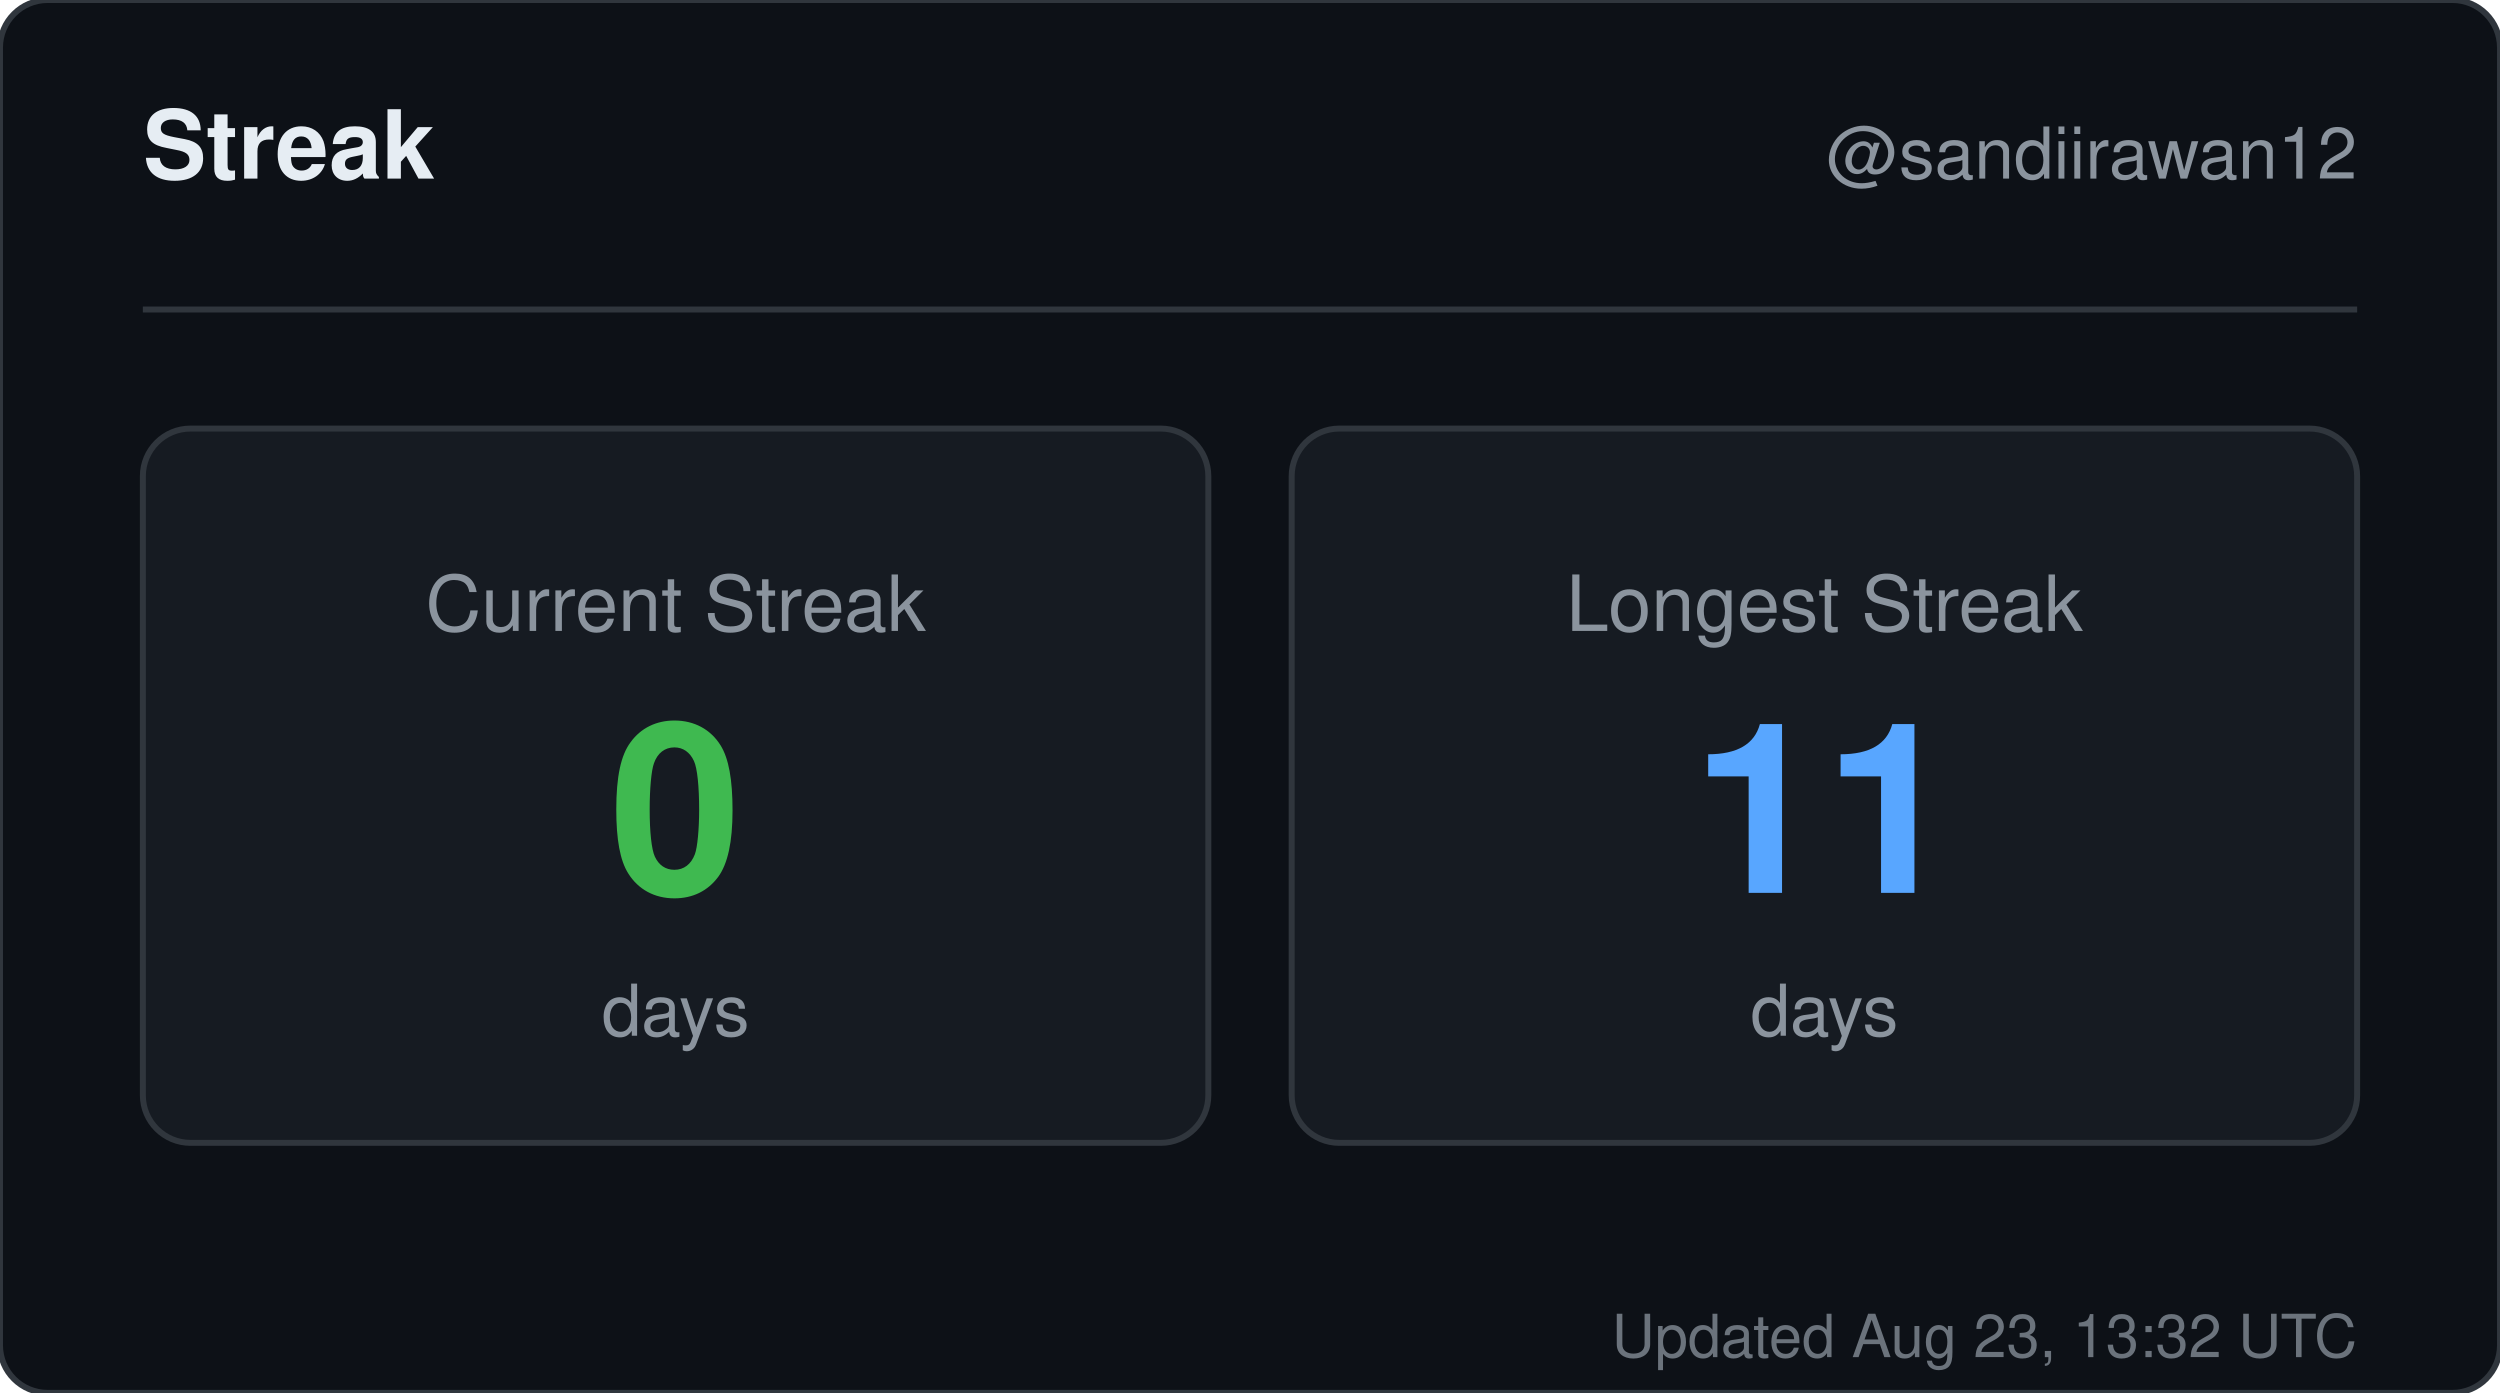
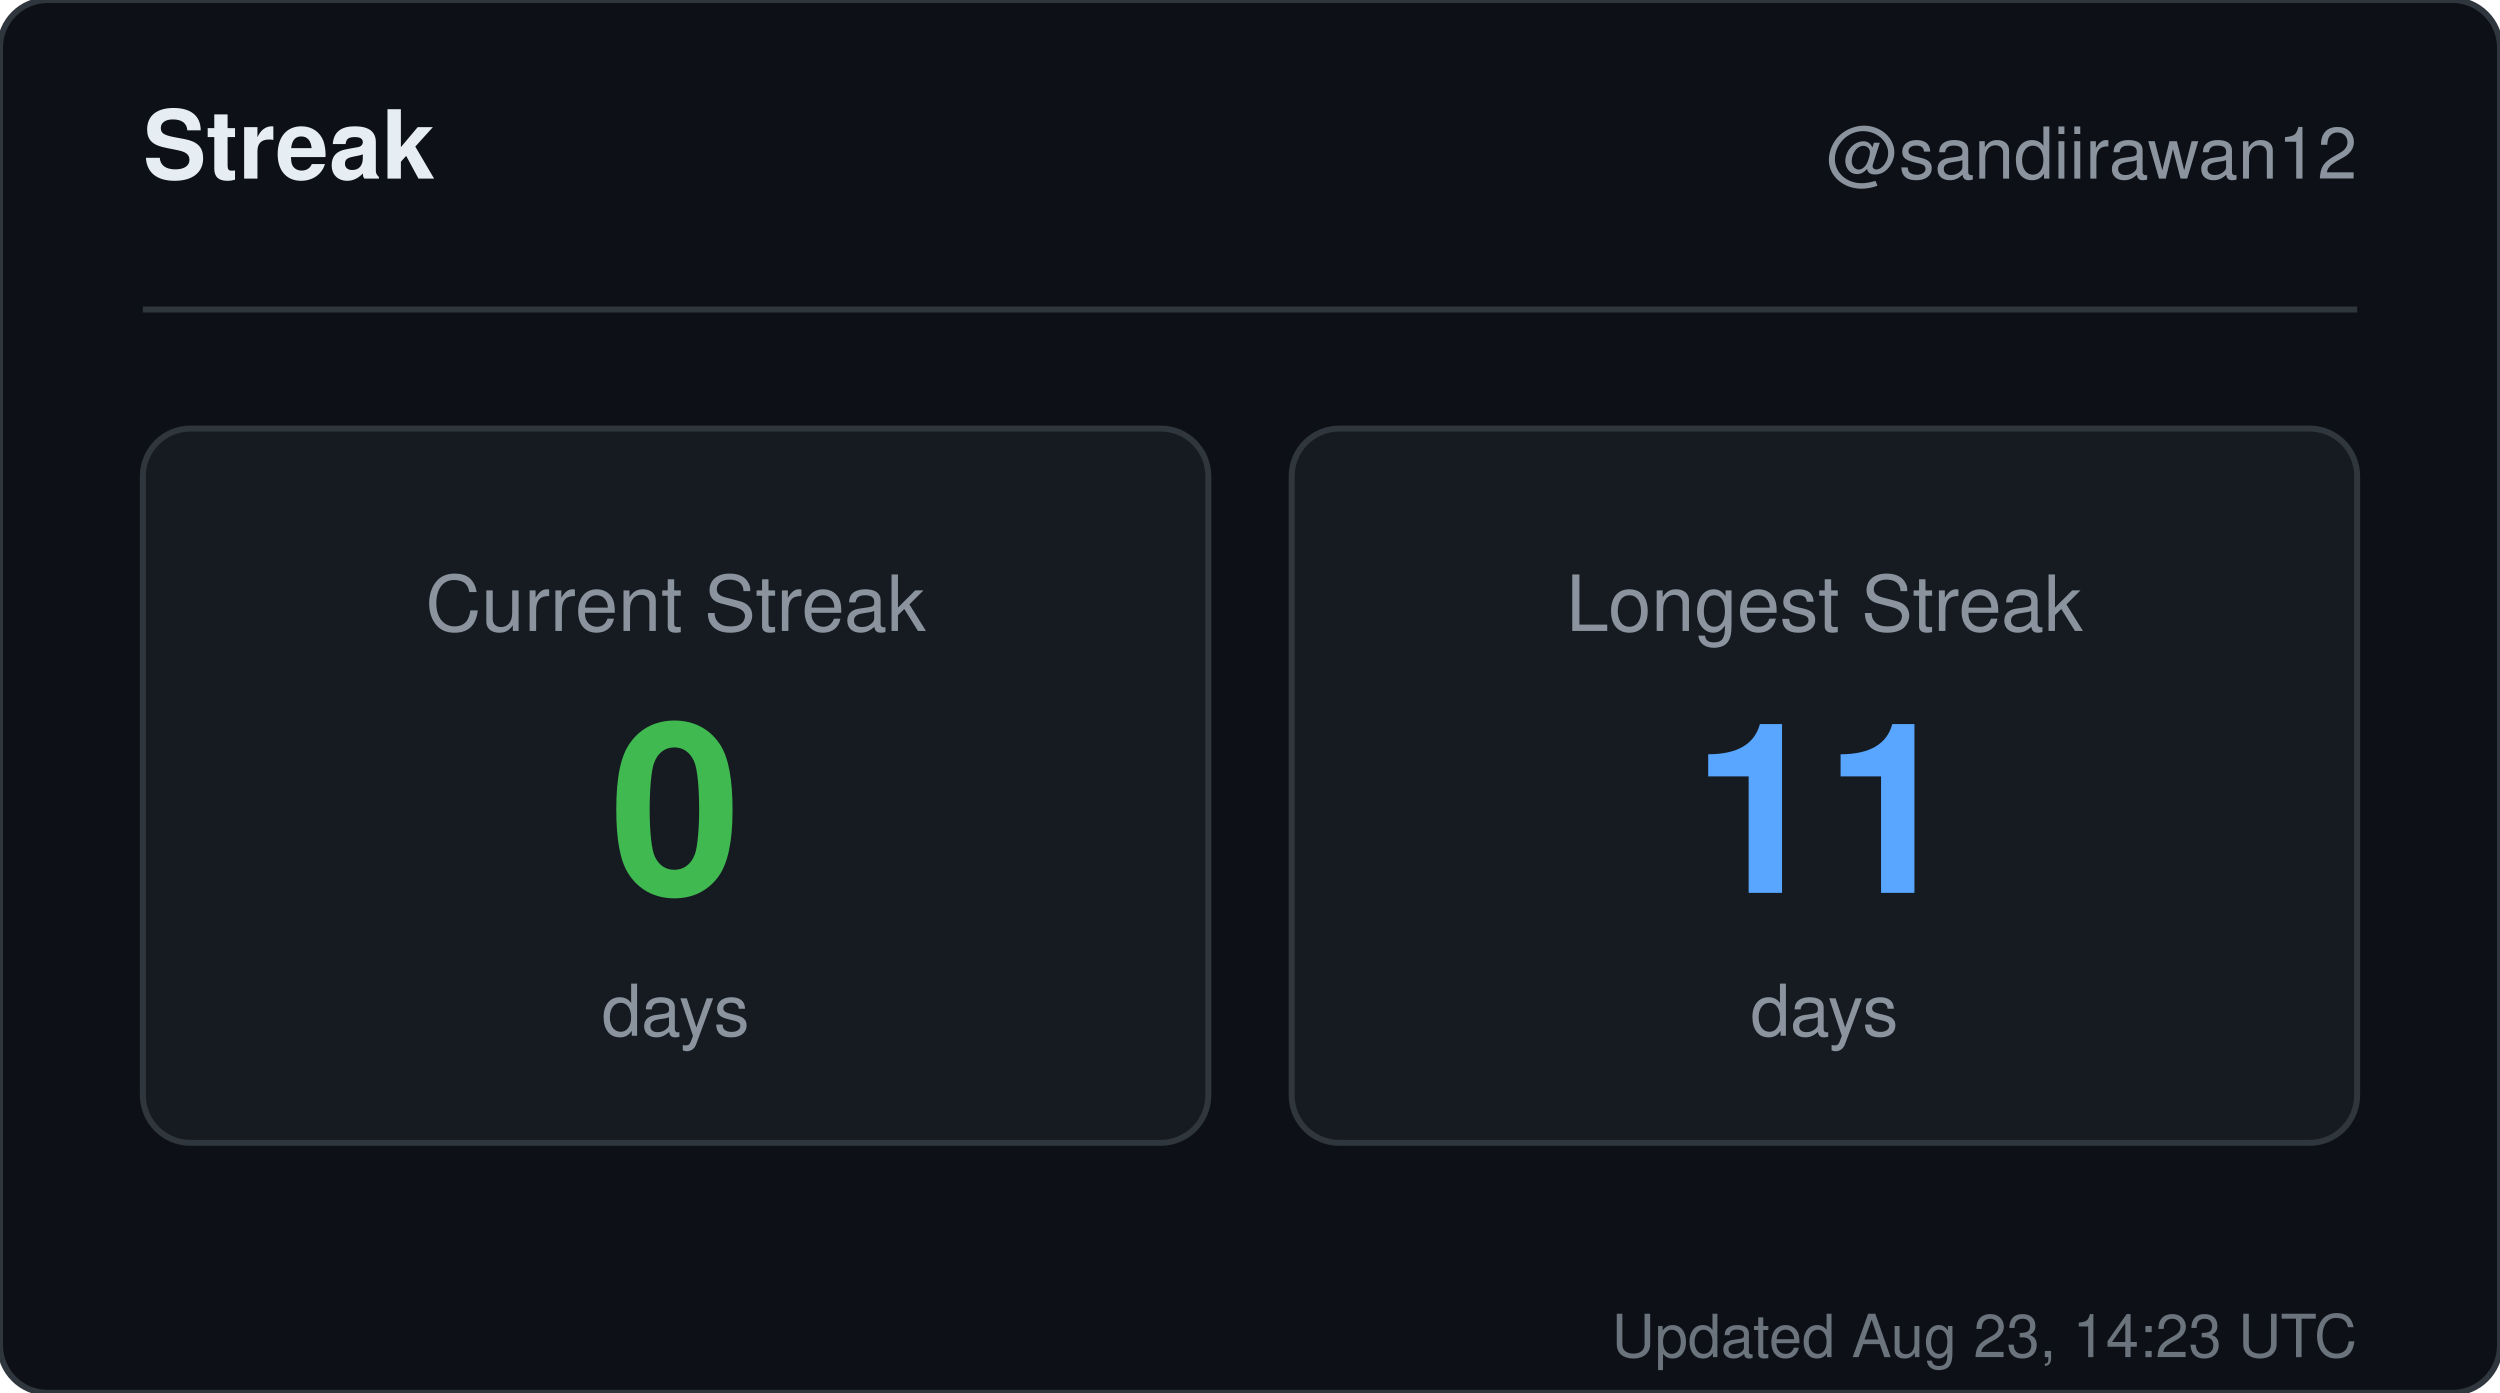
<svg xmlns="http://www.w3.org/2000/svg" width="420" height="234" viewBox="0 0 420 234" role="img" aria-label="Streak for sandiirawan12">
  <rect width="420" height="234" rx="8" fill="#0d1117" stroke="#30363d" />
  <g font-family="-apple-system, BlinkMacSystemFont, Segoe UI, Helvetica, Arial, sans-serif">
    <text x="24" y="30" fill="#e6edf3" font-size="16" font-weight="700">Streak</text>
    <text x="396" y="30" fill="#8b949e" font-size="12" text-anchor="end">@sandiirawan12</text>
    <line x1="24" y1="52" x2="396" y2="52" stroke="#30363d" />
    <rect x="24" y="72" width="179" height="120" rx="8" fill="#161b22" stroke="#30363d" />
    <text x="113.5" y="106" fill="#8b949e" font-size="13" text-anchor="middle">Current Streak</text>
    <text x="113.5" y="150" fill="#3fb950" font-size="40" font-weight="700" text-anchor="middle">0</text>
    <text x="113.5" y="174" fill="#8b949e" font-size="12" text-anchor="middle">days</text>
    <rect x="217" y="72" width="179" height="120" rx="8" fill="#161b22" stroke="#30363d" />
    <text x="306.5" y="106" fill="#8b949e" font-size="13" text-anchor="middle">Longest Streak</text>
    <text x="306.5" y="150" fill="#58a6ff" font-size="40" font-weight="700" text-anchor="middle">11</text>
    <text x="306.5" y="174" fill="#8b949e" font-size="12" text-anchor="middle">days</text>
-     <text x="396" y="228" fill="#8b949e" font-size="10" text-anchor="end" opacity="0.75">Updated Aug 23, 13:32 UTC</text>
+     <text x="396" y="228" fill="#8b949e" font-size="10" text-anchor="end" opacity="0.75">Updated Aug 23, 14:23 UTC</text>
  </g>
</svg>
